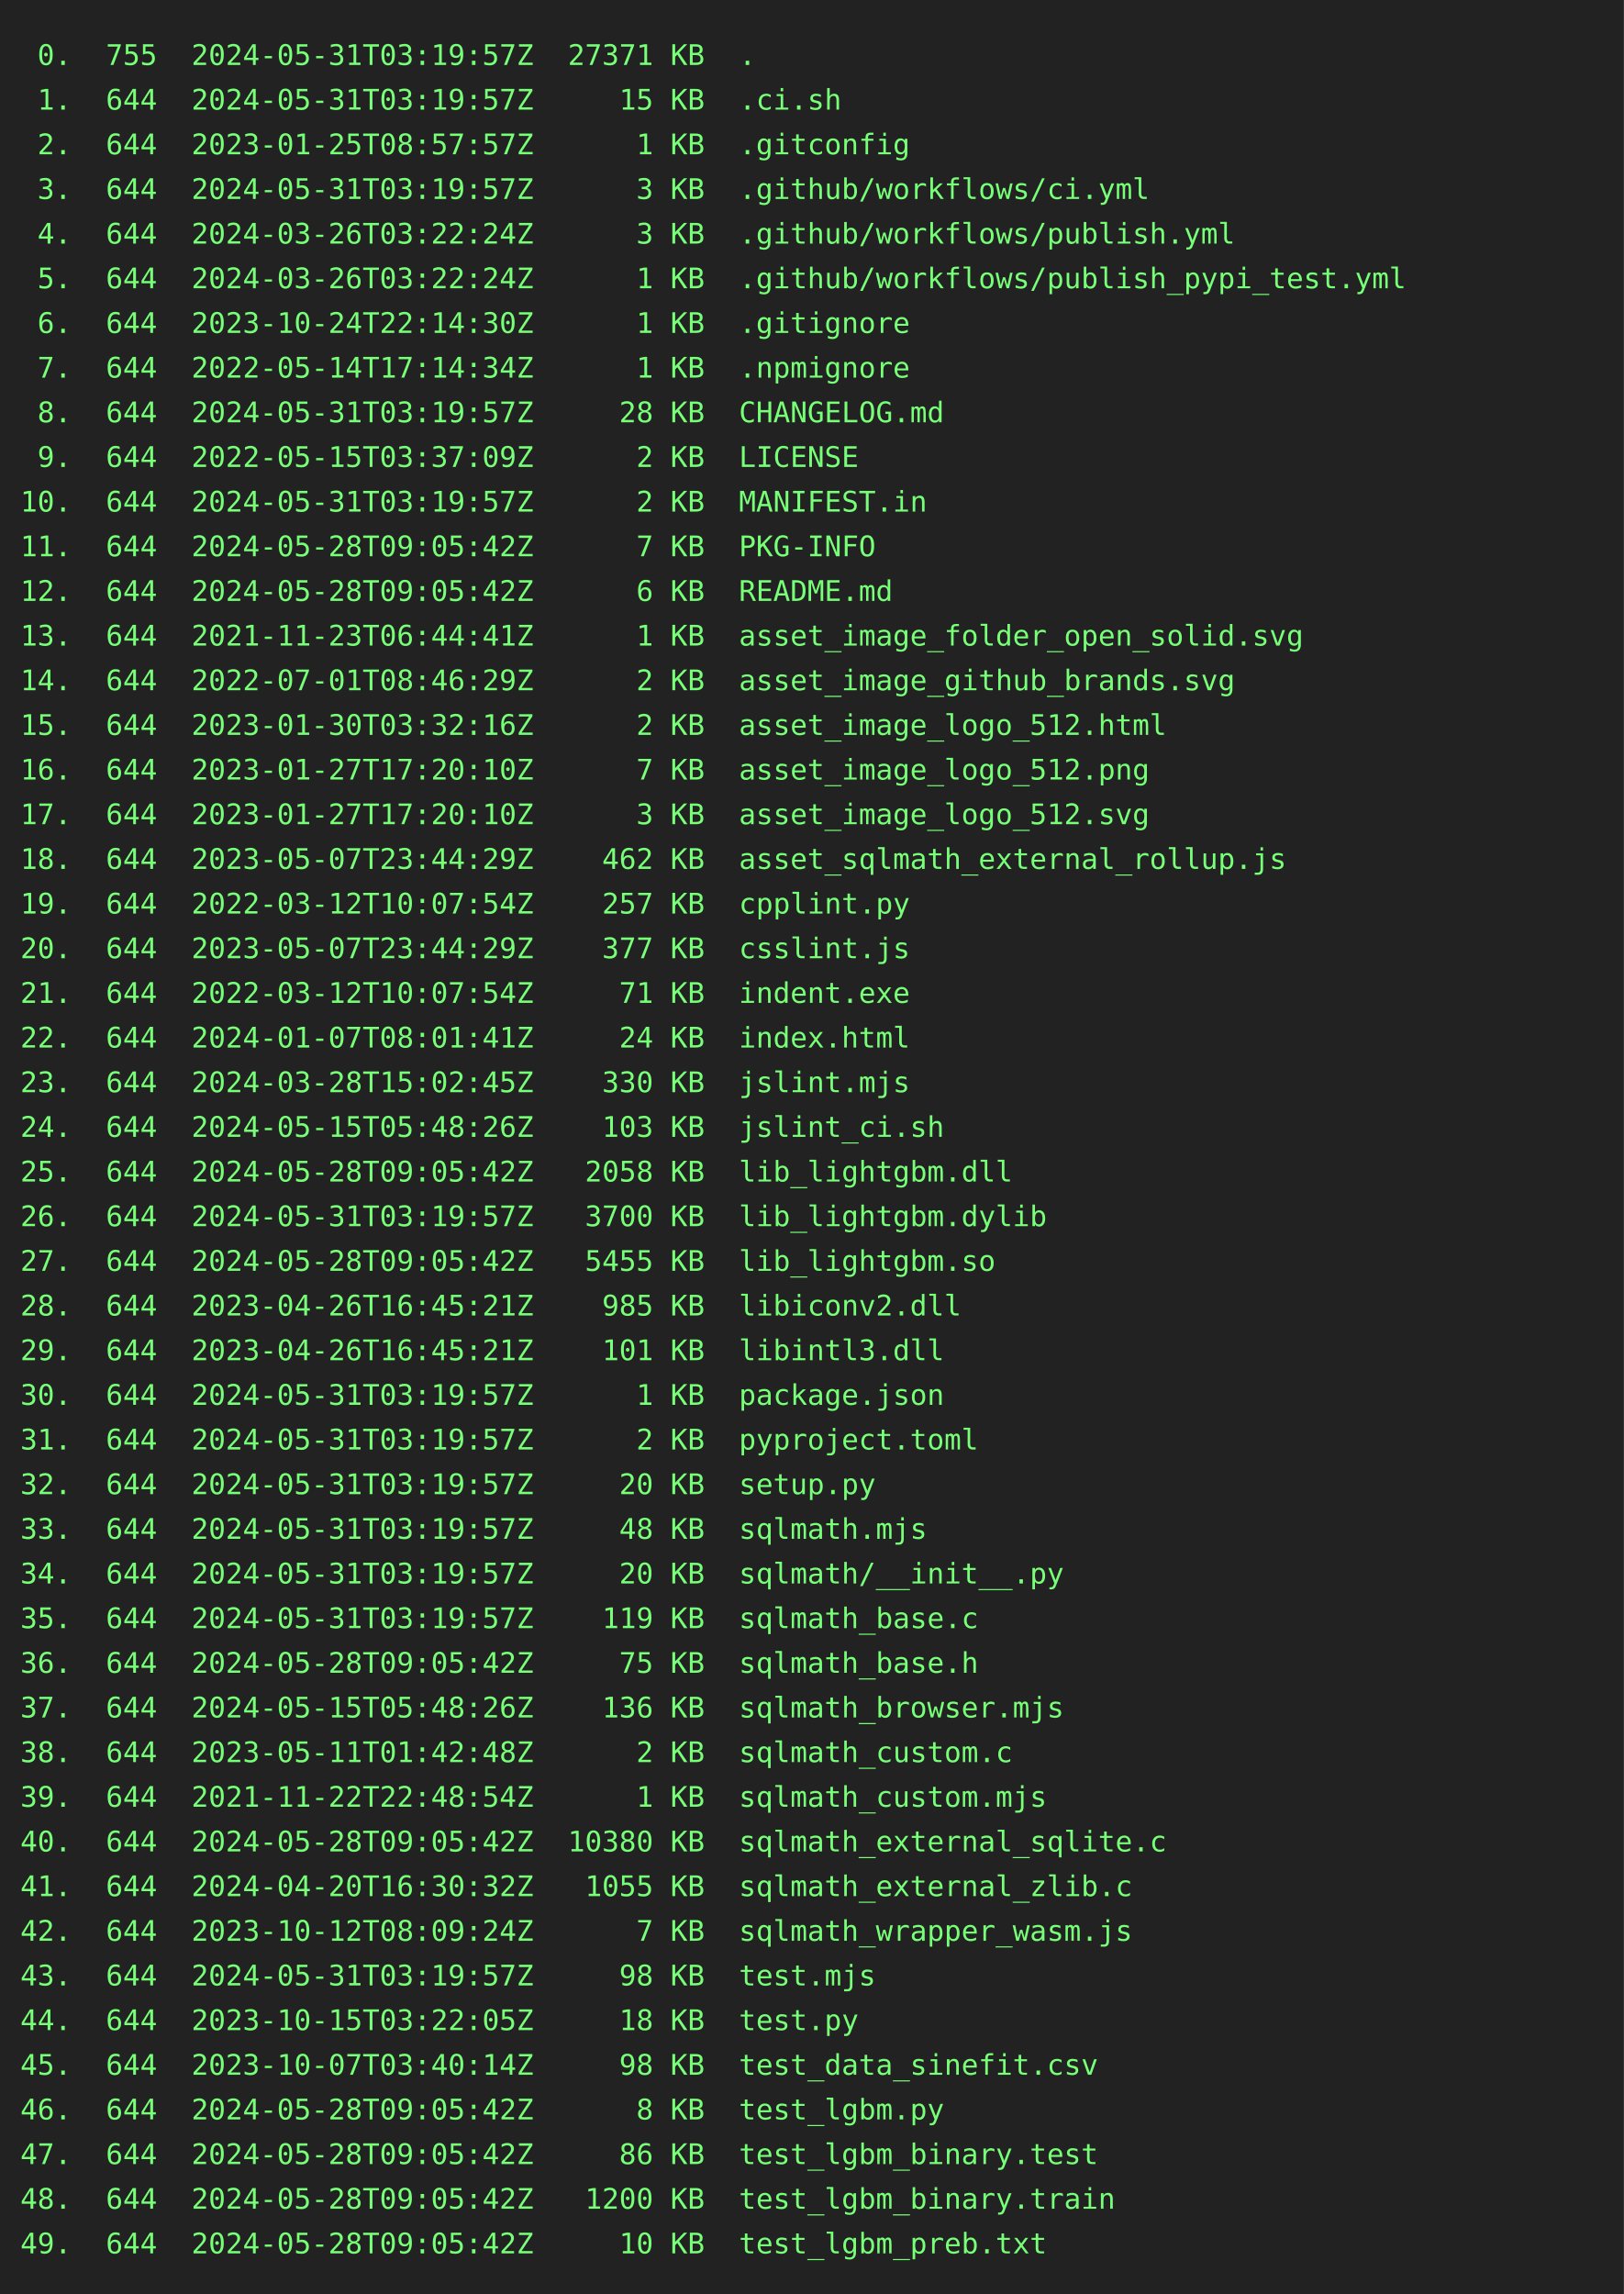
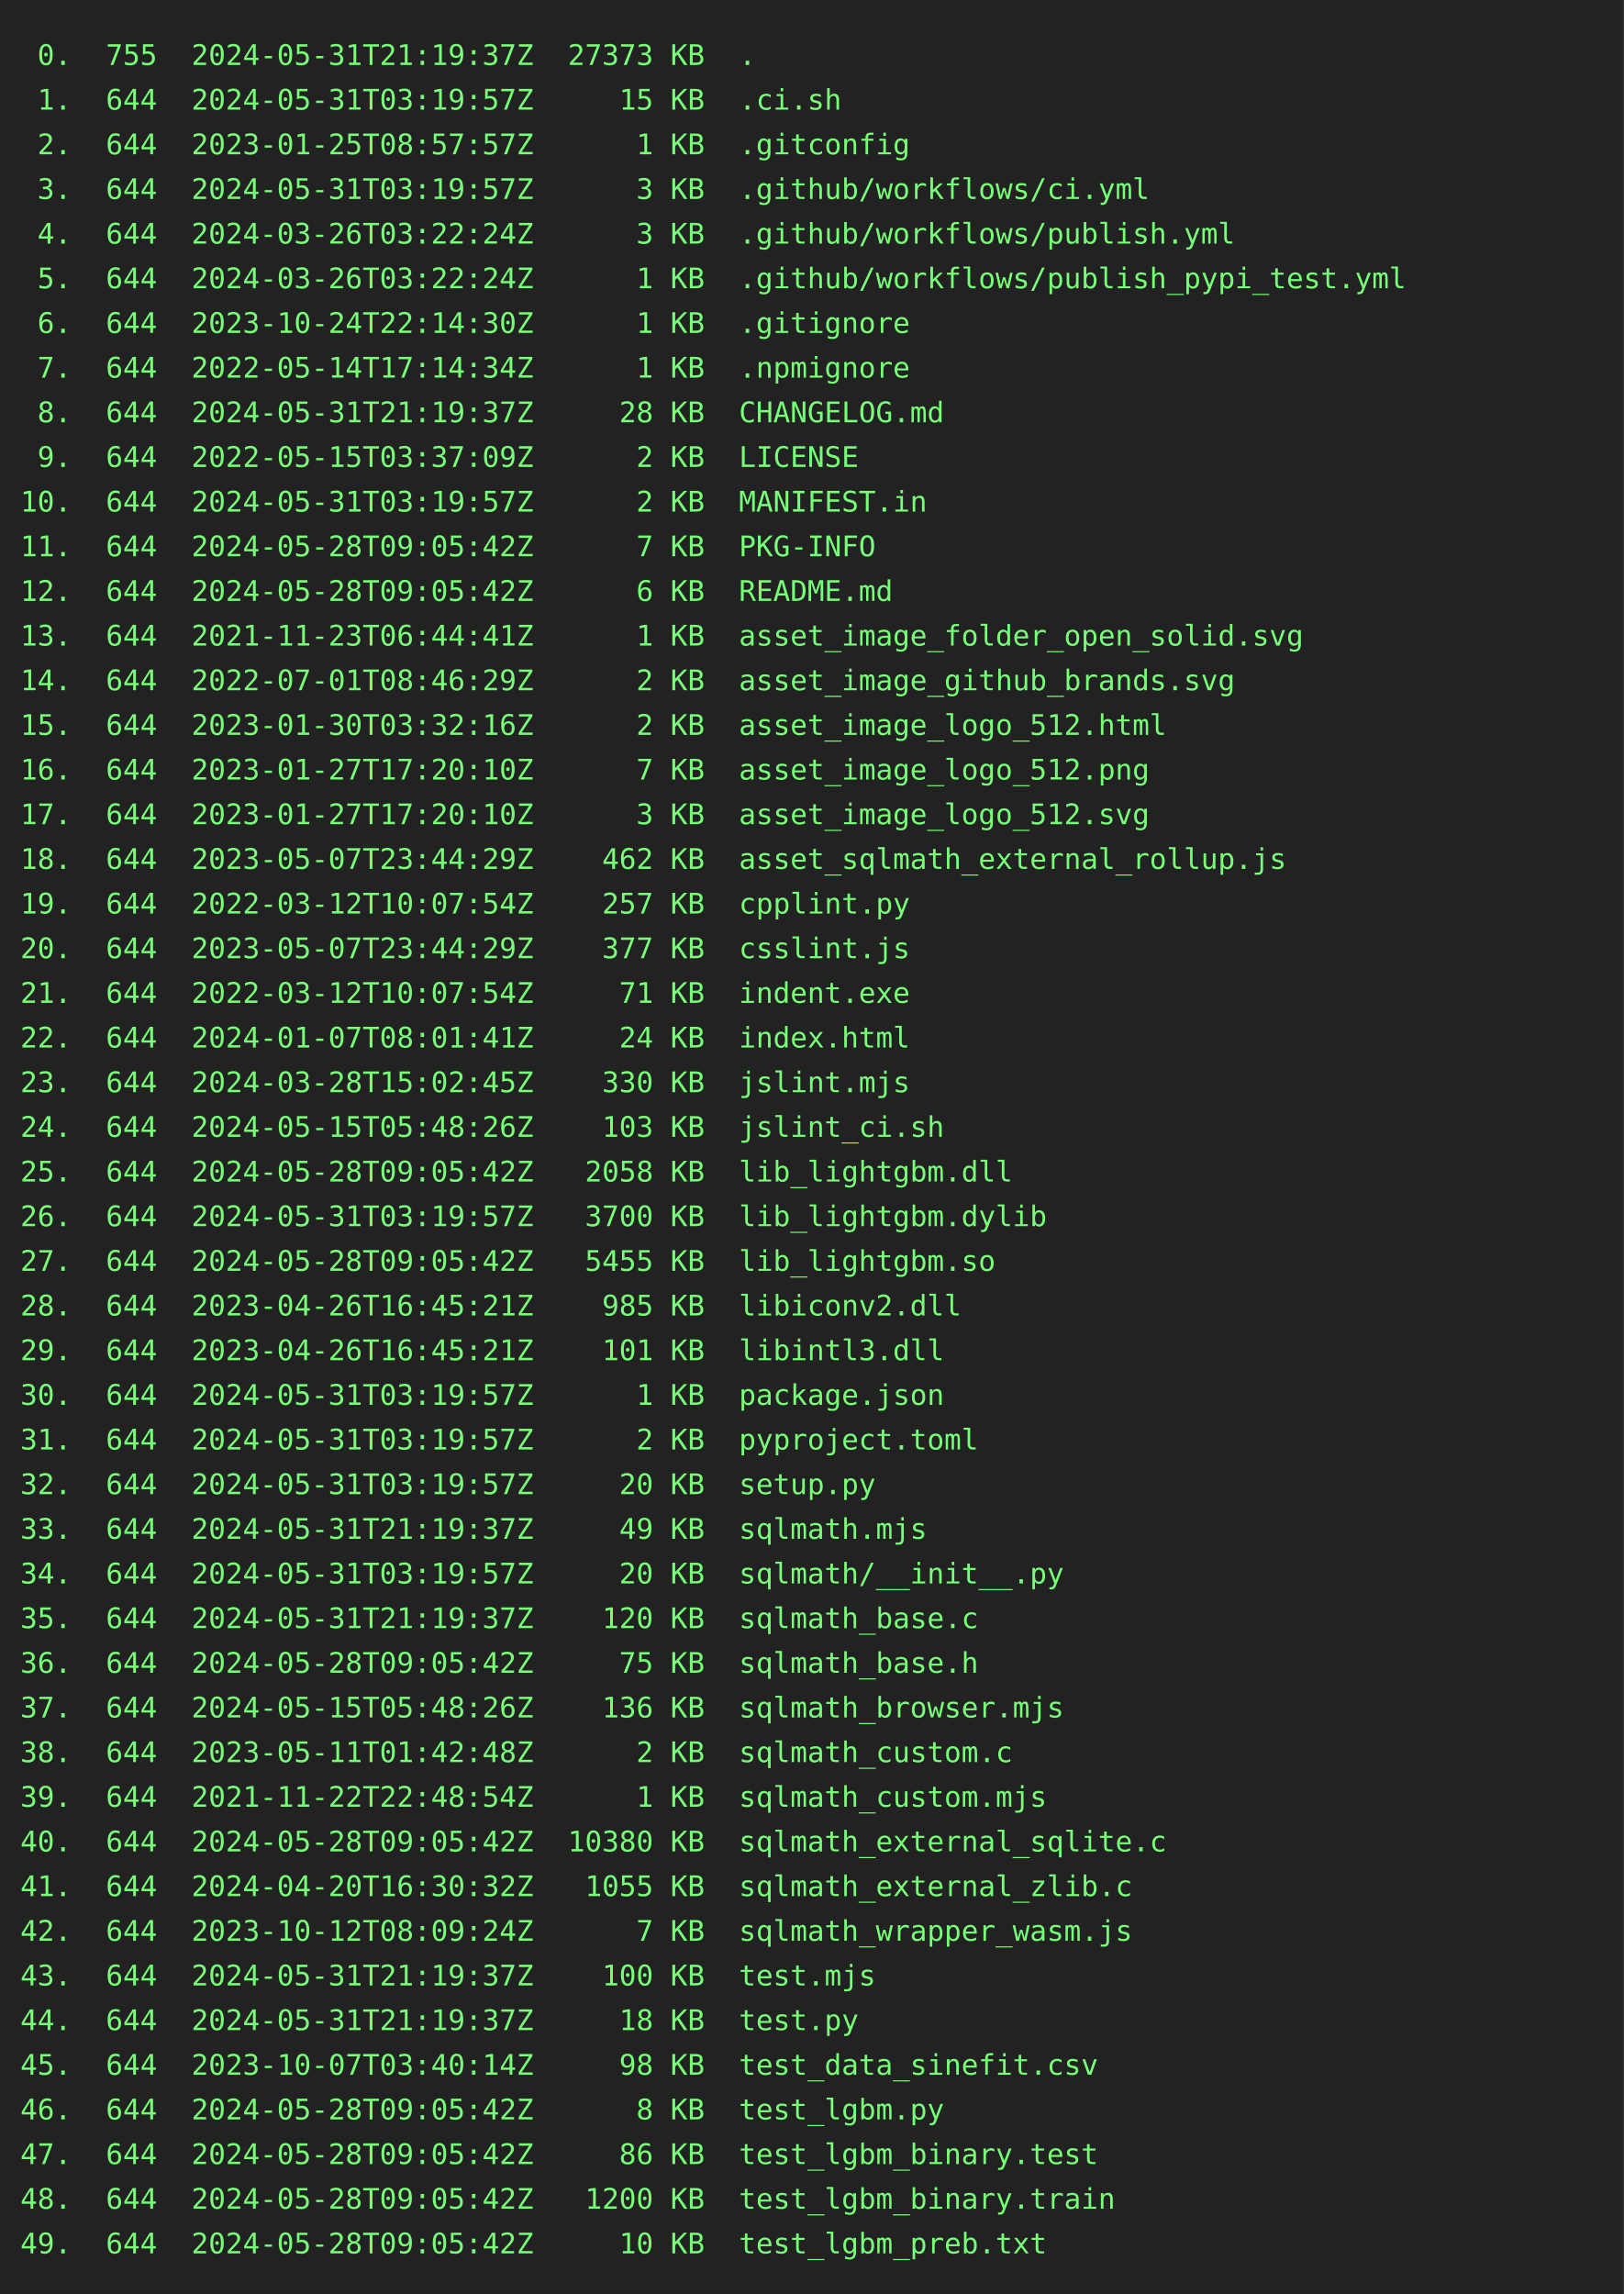
<svg xmlns="http://www.w3.org/2000/svg" height="1130" width="800">
  <rect height="1130" fill="#222" width="800" />
  <text fill="#7f7" font-family="consolas, menlo, monospace" font-size="14" xml:space="preserve">
-     <tspan lengthAdjust="spacingAndGlyphs" textLength="768" x="10" y="32"> 0.  755  2024-05-31T03:19:57Z  27371 KB  .                                                      </tspan>
+     <tspan lengthAdjust="spacingAndGlyphs" textLength="768" x="10" y="32"> 0.  755  2024-05-31T21:19:37Z  27373 KB  .                                                      </tspan>
    <tspan lengthAdjust="spacingAndGlyphs" textLength="768" x="10" y="54"> 1.  644  2024-05-31T03:19:57Z     15 KB  .ci.sh                                                 </tspan>
    <tspan lengthAdjust="spacingAndGlyphs" textLength="768" x="10" y="76"> 2.  644  2023-01-25T08:57:57Z      1 KB  .gitconfig                                             </tspan>
    <tspan lengthAdjust="spacingAndGlyphs" textLength="768" x="10" y="98"> 3.  644  2024-05-31T03:19:57Z      3 KB  .github/workflows/ci.yml                               </tspan>
    <tspan lengthAdjust="spacingAndGlyphs" textLength="768" x="10" y="120"> 4.  644  2024-03-26T03:22:24Z      3 KB  .github/workflows/publish.yml                          </tspan>
    <tspan lengthAdjust="spacingAndGlyphs" textLength="768" x="10" y="142"> 5.  644  2024-03-26T03:22:24Z      1 KB  .github/workflows/publish_pypi_test.yml                </tspan>
    <tspan lengthAdjust="spacingAndGlyphs" textLength="768" x="10" y="164"> 6.  644  2023-10-24T22:14:30Z      1 KB  .gitignore                                             </tspan>
    <tspan lengthAdjust="spacingAndGlyphs" textLength="768" x="10" y="186"> 7.  644  2022-05-14T17:14:34Z      1 KB  .npmignore                                             </tspan>
-     <tspan lengthAdjust="spacingAndGlyphs" textLength="768" x="10" y="208"> 8.  644  2024-05-31T03:19:57Z     28 KB  CHANGELOG.md                                           </tspan>
+     <tspan lengthAdjust="spacingAndGlyphs" textLength="768" x="10" y="208"> 8.  644  2024-05-31T21:19:37Z     28 KB  CHANGELOG.md                                           </tspan>
    <tspan lengthAdjust="spacingAndGlyphs" textLength="768" x="10" y="230"> 9.  644  2022-05-15T03:37:09Z      2 KB  LICENSE                                                </tspan>
    <tspan lengthAdjust="spacingAndGlyphs" textLength="768" x="10" y="252">10.  644  2024-05-31T03:19:57Z      2 KB  MANIFEST.in                                            </tspan>
    <tspan lengthAdjust="spacingAndGlyphs" textLength="768" x="10" y="274">11.  644  2024-05-28T09:05:42Z      7 KB  PKG-INFO                                               </tspan>
    <tspan lengthAdjust="spacingAndGlyphs" textLength="768" x="10" y="296">12.  644  2024-05-28T09:05:42Z      6 KB  README.md                                              </tspan>
    <tspan lengthAdjust="spacingAndGlyphs" textLength="768" x="10" y="318">13.  644  2021-11-23T06:44:41Z      1 KB  asset_image_folder_open_solid.svg                      </tspan>
    <tspan lengthAdjust="spacingAndGlyphs" textLength="768" x="10" y="340">14.  644  2022-07-01T08:46:29Z      2 KB  asset_image_github_brands.svg                          </tspan>
    <tspan lengthAdjust="spacingAndGlyphs" textLength="768" x="10" y="362">15.  644  2023-01-30T03:32:16Z      2 KB  asset_image_logo_512.html                              </tspan>
    <tspan lengthAdjust="spacingAndGlyphs" textLength="768" x="10" y="384">16.  644  2023-01-27T17:20:10Z      7 KB  asset_image_logo_512.png                               </tspan>
    <tspan lengthAdjust="spacingAndGlyphs" textLength="768" x="10" y="406">17.  644  2023-01-27T17:20:10Z      3 KB  asset_image_logo_512.svg                               </tspan>
    <tspan lengthAdjust="spacingAndGlyphs" textLength="768" x="10" y="428">18.  644  2023-05-07T23:44:29Z    462 KB  asset_sqlmath_external_rollup.js                       </tspan>
    <tspan lengthAdjust="spacingAndGlyphs" textLength="768" x="10" y="450">19.  644  2022-03-12T10:07:54Z    257 KB  cpplint.py                                             </tspan>
    <tspan lengthAdjust="spacingAndGlyphs" textLength="768" x="10" y="472">20.  644  2023-05-07T23:44:29Z    377 KB  csslint.js                                             </tspan>
    <tspan lengthAdjust="spacingAndGlyphs" textLength="768" x="10" y="494">21.  644  2022-03-12T10:07:54Z     71 KB  indent.exe                                             </tspan>
    <tspan lengthAdjust="spacingAndGlyphs" textLength="768" x="10" y="516">22.  644  2024-01-07T08:01:41Z     24 KB  index.html                                             </tspan>
    <tspan lengthAdjust="spacingAndGlyphs" textLength="768" x="10" y="538">23.  644  2024-03-28T15:02:45Z    330 KB  jslint.mjs                                             </tspan>
    <tspan lengthAdjust="spacingAndGlyphs" textLength="768" x="10" y="560">24.  644  2024-05-15T05:48:26Z    103 KB  jslint_ci.sh                                           </tspan>
    <tspan lengthAdjust="spacingAndGlyphs" textLength="768" x="10" y="582">25.  644  2024-05-28T09:05:42Z   2058 KB  lib_lightgbm.dll                                       </tspan>
    <tspan lengthAdjust="spacingAndGlyphs" textLength="768" x="10" y="604">26.  644  2024-05-31T03:19:57Z   3700 KB  lib_lightgbm.dylib                                     </tspan>
    <tspan lengthAdjust="spacingAndGlyphs" textLength="768" x="10" y="626">27.  644  2024-05-28T09:05:42Z   5455 KB  lib_lightgbm.so                                        </tspan>
    <tspan lengthAdjust="spacingAndGlyphs" textLength="768" x="10" y="648">28.  644  2023-04-26T16:45:21Z    985 KB  libiconv2.dll                                          </tspan>
    <tspan lengthAdjust="spacingAndGlyphs" textLength="768" x="10" y="670">29.  644  2023-04-26T16:45:21Z    101 KB  libintl3.dll                                           </tspan>
    <tspan lengthAdjust="spacingAndGlyphs" textLength="768" x="10" y="692">30.  644  2024-05-31T03:19:57Z      1 KB  package.json                                           </tspan>
    <tspan lengthAdjust="spacingAndGlyphs" textLength="768" x="10" y="714">31.  644  2024-05-31T03:19:57Z      2 KB  pyproject.toml                                         </tspan>
    <tspan lengthAdjust="spacingAndGlyphs" textLength="768" x="10" y="736">32.  644  2024-05-31T03:19:57Z     20 KB  setup.py                                               </tspan>
-     <tspan lengthAdjust="spacingAndGlyphs" textLength="768" x="10" y="758">33.  644  2024-05-31T03:19:57Z     48 KB  sqlmath.mjs                                            </tspan>
+     <tspan lengthAdjust="spacingAndGlyphs" textLength="768" x="10" y="758">33.  644  2024-05-31T21:19:37Z     49 KB  sqlmath.mjs                                            </tspan>
    <tspan lengthAdjust="spacingAndGlyphs" textLength="768" x="10" y="780">34.  644  2024-05-31T03:19:57Z     20 KB  sqlmath/__init__.py                                    </tspan>
-     <tspan lengthAdjust="spacingAndGlyphs" textLength="768" x="10" y="802">35.  644  2024-05-31T03:19:57Z    119 KB  sqlmath_base.c                                         </tspan>
+     <tspan lengthAdjust="spacingAndGlyphs" textLength="768" x="10" y="802">35.  644  2024-05-31T21:19:37Z    120 KB  sqlmath_base.c                                         </tspan>
    <tspan lengthAdjust="spacingAndGlyphs" textLength="768" x="10" y="824">36.  644  2024-05-28T09:05:42Z     75 KB  sqlmath_base.h                                         </tspan>
    <tspan lengthAdjust="spacingAndGlyphs" textLength="768" x="10" y="846">37.  644  2024-05-15T05:48:26Z    136 KB  sqlmath_browser.mjs                                    </tspan>
    <tspan lengthAdjust="spacingAndGlyphs" textLength="768" x="10" y="868">38.  644  2023-05-11T01:42:48Z      2 KB  sqlmath_custom.c                                       </tspan>
    <tspan lengthAdjust="spacingAndGlyphs" textLength="768" x="10" y="890">39.  644  2021-11-22T22:48:54Z      1 KB  sqlmath_custom.mjs                                     </tspan>
    <tspan lengthAdjust="spacingAndGlyphs" textLength="768" x="10" y="912">40.  644  2024-05-28T09:05:42Z  10380 KB  sqlmath_external_sqlite.c                              </tspan>
    <tspan lengthAdjust="spacingAndGlyphs" textLength="768" x="10" y="934">41.  644  2024-04-20T16:30:32Z   1055 KB  sqlmath_external_zlib.c                                </tspan>
    <tspan lengthAdjust="spacingAndGlyphs" textLength="768" x="10" y="956">42.  644  2023-10-12T08:09:24Z      7 KB  sqlmath_wrapper_wasm.js                                </tspan>
-     <tspan lengthAdjust="spacingAndGlyphs" textLength="768" x="10" y="978">43.  644  2024-05-31T03:19:57Z     98 KB  test.mjs                                               </tspan>
-     <tspan lengthAdjust="spacingAndGlyphs" textLength="768" x="10" y="1000">44.  644  2023-10-15T03:22:05Z     18 KB  test.py                                                </tspan>
+     <tspan lengthAdjust="spacingAndGlyphs" textLength="768" x="10" y="978">43.  644  2024-05-31T21:19:37Z    100 KB  test.mjs                                               </tspan>
+     <tspan lengthAdjust="spacingAndGlyphs" textLength="768" x="10" y="1000">44.  644  2024-05-31T21:19:37Z     18 KB  test.py                                                </tspan>
    <tspan lengthAdjust="spacingAndGlyphs" textLength="768" x="10" y="1022">45.  644  2023-10-07T03:40:14Z     98 KB  test_data_sinefit.csv                                  </tspan>
    <tspan lengthAdjust="spacingAndGlyphs" textLength="768" x="10" y="1044">46.  644  2024-05-28T09:05:42Z      8 KB  test_lgbm.py                                           </tspan>
    <tspan lengthAdjust="spacingAndGlyphs" textLength="768" x="10" y="1066">47.  644  2024-05-28T09:05:42Z     86 KB  test_lgbm_binary.test                                  </tspan>
    <tspan lengthAdjust="spacingAndGlyphs" textLength="768" x="10" y="1088">48.  644  2024-05-28T09:05:42Z   1200 KB  test_lgbm_binary.train                                 </tspan>
    <tspan lengthAdjust="spacingAndGlyphs" textLength="768" x="10" y="1110">49.  644  2024-05-28T09:05:42Z     10 KB  test_lgbm_preb.txt                                     </tspan>
  </text>
</svg>
